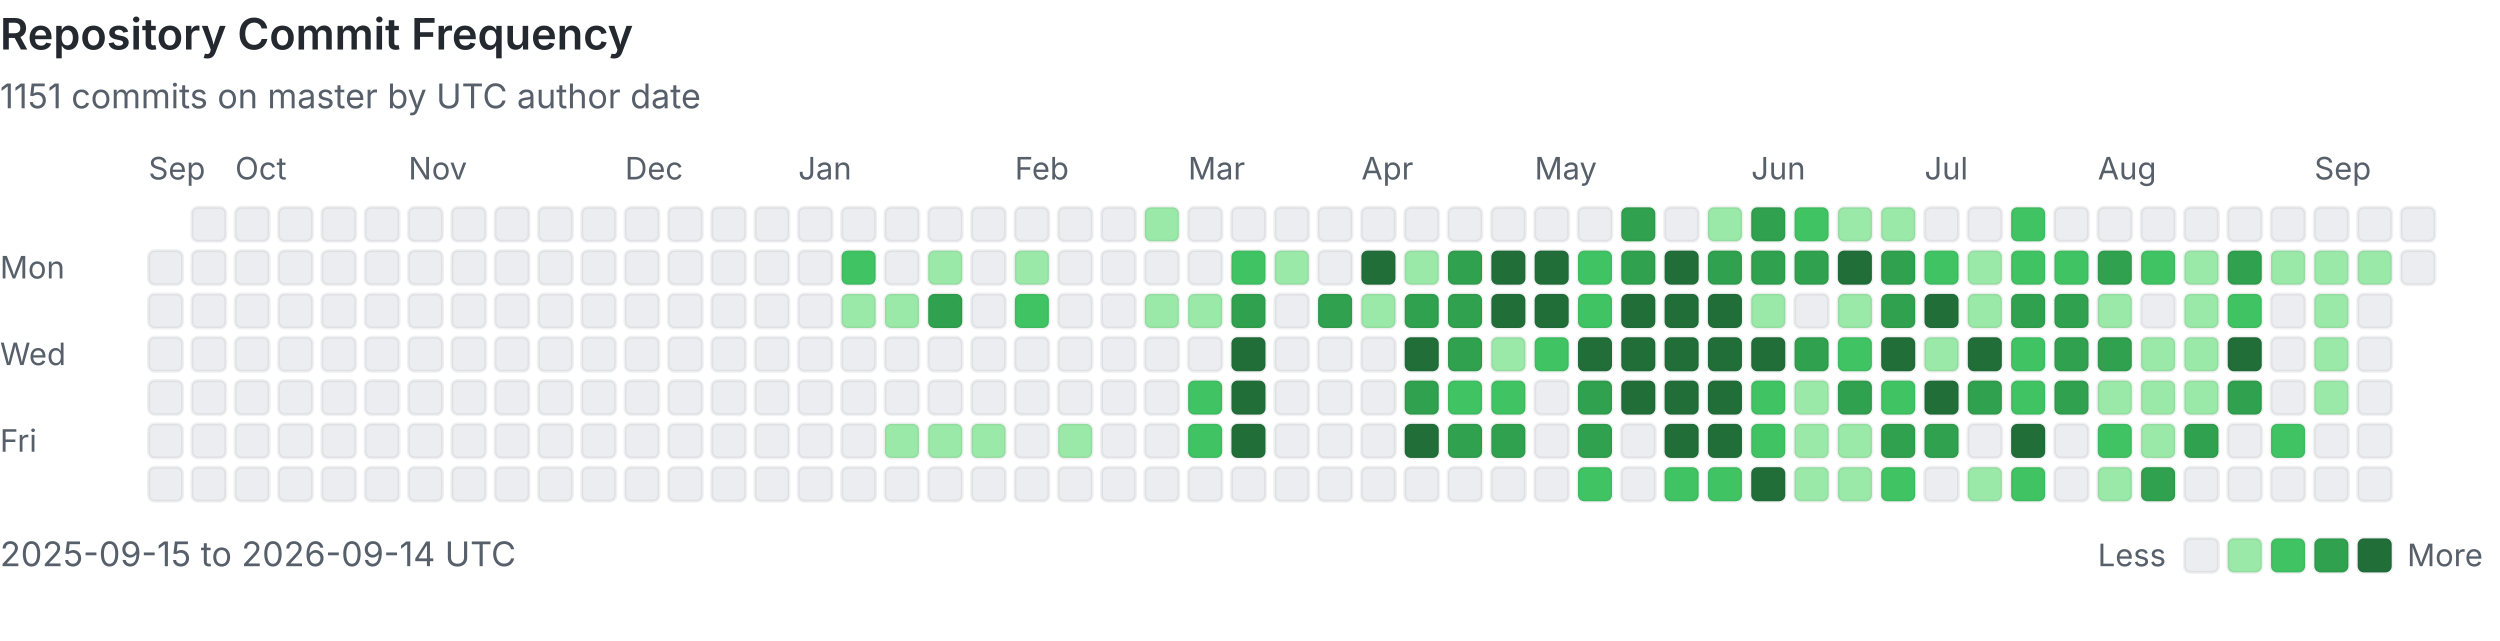
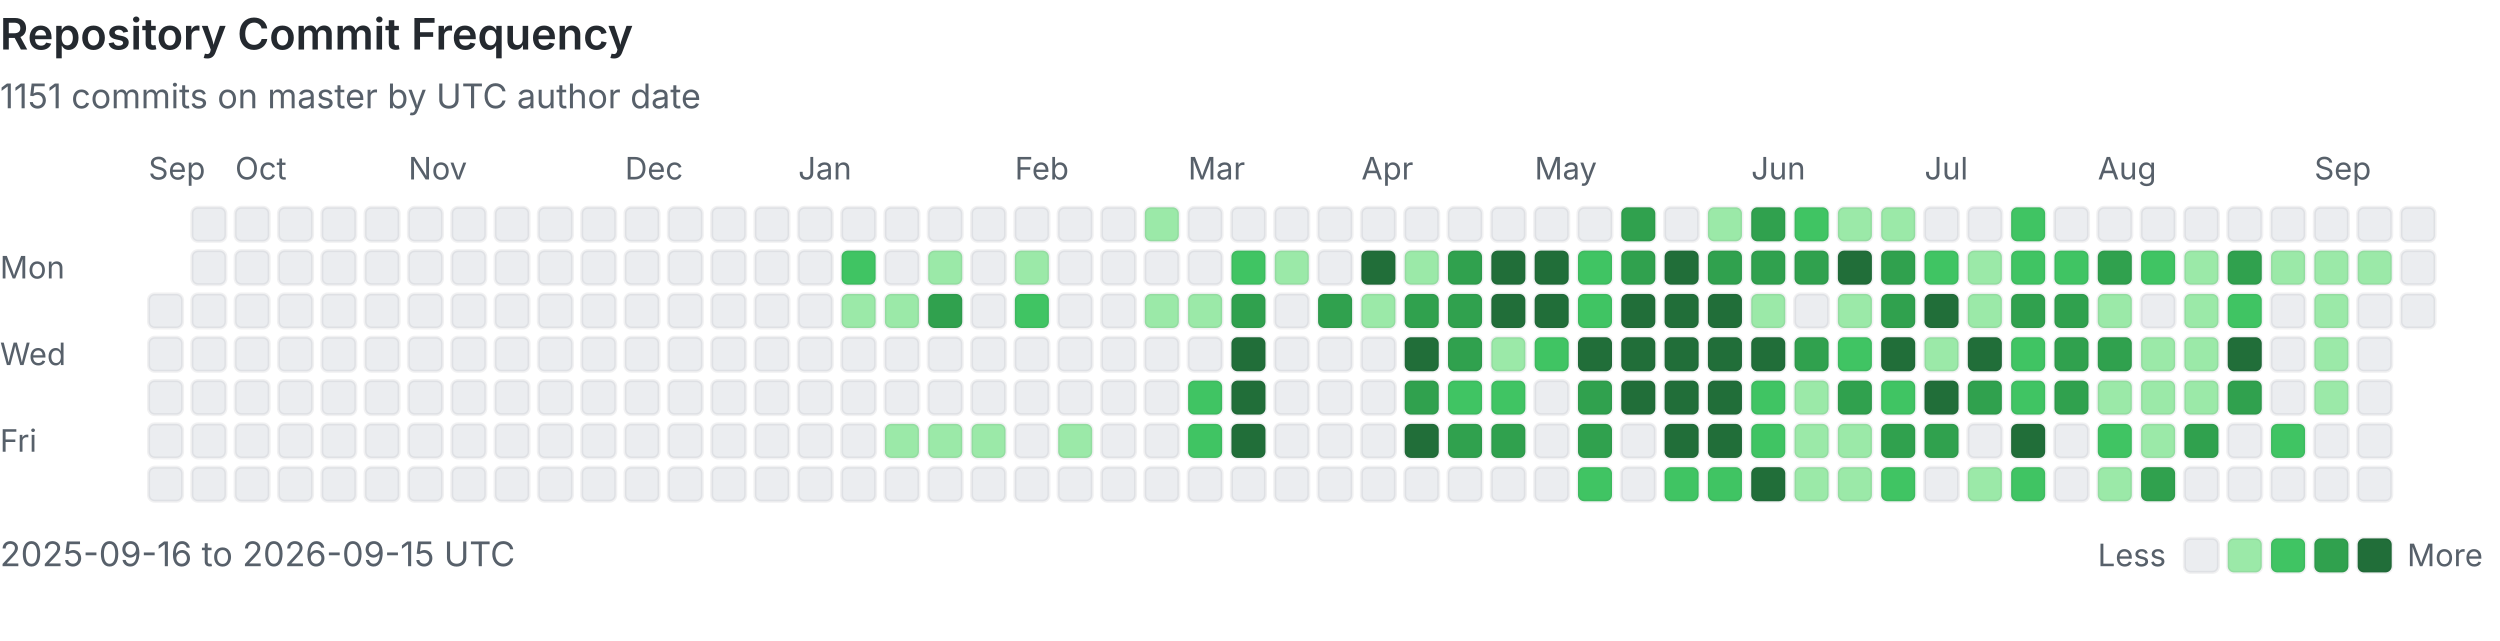
<svg xmlns="http://www.w3.org/2000/svg" viewBox="0 0 808 207" width="100%" role="img" aria-labelledby="heatmap-title heatmap-description" preserveAspectRatio="xMinYMin meet">
  <style>
      .heading { fill: #24292f; font: 600 14px -apple-system, BlinkMacSystemFont, 'Segoe UI', sans-serif; }
      .label { fill: #57606a; font: 10px -apple-system, BlinkMacSystemFont, 'Segoe UI', sans-serif; }
      .summary { fill: #57606a; font: 11px -apple-system, BlinkMacSystemFont, 'Segoe UI', sans-serif; }
      .day { shape-rendering: geometricPrecision; stroke: rgba(27, 31, 36, 0.06); stroke-width: 1px; }
      @media (prefers-color-scheme: dark) {
        .heading { fill: #e6edf3; }
        .label, .summary { fill: #8b949e; }
        .day { stroke: rgba(240, 246, 252, 0.08); }
        .level-0 { fill: #161b22 !important; }
      }
    </style>
  <text x="0" y="16" class="heading">Repository Commit Frequency</text>
  <text x="0" y="35" class="summary">1151 commits on master by UTC author date</text>
  <text x="0" y="90" class="label">Mon</text>
  <text x="0" y="118" class="label">Wed</text>
  <text x="0" y="146" class="label">Fri</text>
  <text x="48" y="58" class="label">Sep</text>
-   <rect x="48" y="81" width="11" height="11" rx="2" class="day level-0" fill="#ebedf0" data-date="2025-09-15" data-count="0">
-     </rect>
  <rect x="48" y="95" width="11" height="11" rx="2" class="day level-0" fill="#ebedf0" data-date="2025-09-16" data-count="0">
    </rect>
  <rect x="48" y="109" width="11" height="11" rx="2" class="day level-0" fill="#ebedf0" data-date="2025-09-17" data-count="0">
    </rect>
  <rect x="48" y="123" width="11" height="11" rx="2" class="day level-0" fill="#ebedf0" data-date="2025-09-18" data-count="0">
    </rect>
  <rect x="48" y="137" width="11" height="11" rx="2" class="day level-0" fill="#ebedf0" data-date="2025-09-19" data-count="0">
    </rect>
  <rect x="48" y="151" width="11" height="11" rx="2" class="day level-0" fill="#ebedf0" data-date="2025-09-20" data-count="0">
    </rect>
  <rect x="62" y="67" width="11" height="11" rx="2" class="day level-0" fill="#ebedf0" data-date="2025-09-21" data-count="0">
    </rect>
  <rect x="62" y="81" width="11" height="11" rx="2" class="day level-0" fill="#ebedf0" data-date="2025-09-22" data-count="0">
    </rect>
  <rect x="62" y="95" width="11" height="11" rx="2" class="day level-0" fill="#ebedf0" data-date="2025-09-23" data-count="0">
    </rect>
  <rect x="62" y="109" width="11" height="11" rx="2" class="day level-0" fill="#ebedf0" data-date="2025-09-24" data-count="0">
    </rect>
  <rect x="62" y="123" width="11" height="11" rx="2" class="day level-0" fill="#ebedf0" data-date="2025-09-25" data-count="0">
    </rect>
  <rect x="62" y="137" width="11" height="11" rx="2" class="day level-0" fill="#ebedf0" data-date="2025-09-26" data-count="0">
    </rect>
  <rect x="62" y="151" width="11" height="11" rx="2" class="day level-0" fill="#ebedf0" data-date="2025-09-27" data-count="0">
    </rect>
  <rect x="76" y="67" width="11" height="11" rx="2" class="day level-0" fill="#ebedf0" data-date="2025-09-28" data-count="0">
    </rect>
  <rect x="76" y="81" width="11" height="11" rx="2" class="day level-0" fill="#ebedf0" data-date="2025-09-29" data-count="0">
    </rect>
  <rect x="76" y="95" width="11" height="11" rx="2" class="day level-0" fill="#ebedf0" data-date="2025-09-30" data-count="0">
    </rect>
  <text x="76" y="58" class="label">Oct</text>
  <rect x="76" y="109" width="11" height="11" rx="2" class="day level-0" fill="#ebedf0" data-date="2025-10-01" data-count="0">
    </rect>
  <rect x="76" y="123" width="11" height="11" rx="2" class="day level-0" fill="#ebedf0" data-date="2025-10-02" data-count="0">
    </rect>
  <rect x="76" y="137" width="11" height="11" rx="2" class="day level-0" fill="#ebedf0" data-date="2025-10-03" data-count="0">
    </rect>
  <rect x="76" y="151" width="11" height="11" rx="2" class="day level-0" fill="#ebedf0" data-date="2025-10-04" data-count="0">
    </rect>
  <rect x="90" y="67" width="11" height="11" rx="2" class="day level-0" fill="#ebedf0" data-date="2025-10-05" data-count="0">
    </rect>
  <rect x="90" y="81" width="11" height="11" rx="2" class="day level-0" fill="#ebedf0" data-date="2025-10-06" data-count="0">
    </rect>
  <rect x="90" y="95" width="11" height="11" rx="2" class="day level-0" fill="#ebedf0" data-date="2025-10-07" data-count="0">
    </rect>
  <rect x="90" y="109" width="11" height="11" rx="2" class="day level-0" fill="#ebedf0" data-date="2025-10-08" data-count="0">
    </rect>
  <rect x="90" y="123" width="11" height="11" rx="2" class="day level-0" fill="#ebedf0" data-date="2025-10-09" data-count="0">
    </rect>
  <rect x="90" y="137" width="11" height="11" rx="2" class="day level-0" fill="#ebedf0" data-date="2025-10-10" data-count="0">
    </rect>
  <rect x="90" y="151" width="11" height="11" rx="2" class="day level-0" fill="#ebedf0" data-date="2025-10-11" data-count="0">
    </rect>
  <rect x="104" y="67" width="11" height="11" rx="2" class="day level-0" fill="#ebedf0" data-date="2025-10-12" data-count="0">
    </rect>
  <rect x="104" y="81" width="11" height="11" rx="2" class="day level-0" fill="#ebedf0" data-date="2025-10-13" data-count="0">
    </rect>
  <rect x="104" y="95" width="11" height="11" rx="2" class="day level-0" fill="#ebedf0" data-date="2025-10-14" data-count="0">
    </rect>
  <rect x="104" y="109" width="11" height="11" rx="2" class="day level-0" fill="#ebedf0" data-date="2025-10-15" data-count="0">
    </rect>
  <rect x="104" y="123" width="11" height="11" rx="2" class="day level-0" fill="#ebedf0" data-date="2025-10-16" data-count="0">
    </rect>
  <rect x="104" y="137" width="11" height="11" rx="2" class="day level-0" fill="#ebedf0" data-date="2025-10-17" data-count="0">
    </rect>
  <rect x="104" y="151" width="11" height="11" rx="2" class="day level-0" fill="#ebedf0" data-date="2025-10-18" data-count="0">
    </rect>
  <rect x="118" y="67" width="11" height="11" rx="2" class="day level-0" fill="#ebedf0" data-date="2025-10-19" data-count="0">
    </rect>
  <rect x="118" y="81" width="11" height="11" rx="2" class="day level-0" fill="#ebedf0" data-date="2025-10-20" data-count="0">
    </rect>
  <rect x="118" y="95" width="11" height="11" rx="2" class="day level-0" fill="#ebedf0" data-date="2025-10-21" data-count="0">
    </rect>
  <rect x="118" y="109" width="11" height="11" rx="2" class="day level-0" fill="#ebedf0" data-date="2025-10-22" data-count="0">
    </rect>
  <rect x="118" y="123" width="11" height="11" rx="2" class="day level-0" fill="#ebedf0" data-date="2025-10-23" data-count="0">
    </rect>
  <rect x="118" y="137" width="11" height="11" rx="2" class="day level-0" fill="#ebedf0" data-date="2025-10-24" data-count="0">
    </rect>
  <rect x="118" y="151" width="11" height="11" rx="2" class="day level-0" fill="#ebedf0" data-date="2025-10-25" data-count="0">
    </rect>
  <rect x="132" y="67" width="11" height="11" rx="2" class="day level-0" fill="#ebedf0" data-date="2025-10-26" data-count="0">
    </rect>
  <rect x="132" y="81" width="11" height="11" rx="2" class="day level-0" fill="#ebedf0" data-date="2025-10-27" data-count="0">
    </rect>
  <rect x="132" y="95" width="11" height="11" rx="2" class="day level-0" fill="#ebedf0" data-date="2025-10-28" data-count="0">
    </rect>
  <rect x="132" y="109" width="11" height="11" rx="2" class="day level-0" fill="#ebedf0" data-date="2025-10-29" data-count="0">
    </rect>
  <rect x="132" y="123" width="11" height="11" rx="2" class="day level-0" fill="#ebedf0" data-date="2025-10-30" data-count="0">
    </rect>
  <rect x="132" y="137" width="11" height="11" rx="2" class="day level-0" fill="#ebedf0" data-date="2025-10-31" data-count="0">
    </rect>
  <text x="132" y="58" class="label">Nov</text>
  <rect x="132" y="151" width="11" height="11" rx="2" class="day level-0" fill="#ebedf0" data-date="2025-11-01" data-count="0">
    </rect>
  <rect x="146" y="67" width="11" height="11" rx="2" class="day level-0" fill="#ebedf0" data-date="2025-11-02" data-count="0">
    </rect>
  <rect x="146" y="81" width="11" height="11" rx="2" class="day level-0" fill="#ebedf0" data-date="2025-11-03" data-count="0">
    </rect>
  <rect x="146" y="95" width="11" height="11" rx="2" class="day level-0" fill="#ebedf0" data-date="2025-11-04" data-count="0">
    </rect>
  <rect x="146" y="109" width="11" height="11" rx="2" class="day level-0" fill="#ebedf0" data-date="2025-11-05" data-count="0">
    </rect>
  <rect x="146" y="123" width="11" height="11" rx="2" class="day level-0" fill="#ebedf0" data-date="2025-11-06" data-count="0">
    </rect>
  <rect x="146" y="137" width="11" height="11" rx="2" class="day level-0" fill="#ebedf0" data-date="2025-11-07" data-count="0">
    </rect>
  <rect x="146" y="151" width="11" height="11" rx="2" class="day level-0" fill="#ebedf0" data-date="2025-11-08" data-count="0">
    </rect>
  <rect x="160" y="67" width="11" height="11" rx="2" class="day level-0" fill="#ebedf0" data-date="2025-11-09" data-count="0">
    </rect>
  <rect x="160" y="81" width="11" height="11" rx="2" class="day level-0" fill="#ebedf0" data-date="2025-11-10" data-count="0">
    </rect>
  <rect x="160" y="95" width="11" height="11" rx="2" class="day level-0" fill="#ebedf0" data-date="2025-11-11" data-count="0">
    </rect>
  <rect x="160" y="109" width="11" height="11" rx="2" class="day level-0" fill="#ebedf0" data-date="2025-11-12" data-count="0">
    </rect>
  <rect x="160" y="123" width="11" height="11" rx="2" class="day level-0" fill="#ebedf0" data-date="2025-11-13" data-count="0">
    </rect>
  <rect x="160" y="137" width="11" height="11" rx="2" class="day level-0" fill="#ebedf0" data-date="2025-11-14" data-count="0">
    </rect>
  <rect x="160" y="151" width="11" height="11" rx="2" class="day level-0" fill="#ebedf0" data-date="2025-11-15" data-count="0">
    </rect>
  <rect x="174" y="67" width="11" height="11" rx="2" class="day level-0" fill="#ebedf0" data-date="2025-11-16" data-count="0">
    </rect>
  <rect x="174" y="81" width="11" height="11" rx="2" class="day level-0" fill="#ebedf0" data-date="2025-11-17" data-count="0">
    </rect>
  <rect x="174" y="95" width="11" height="11" rx="2" class="day level-0" fill="#ebedf0" data-date="2025-11-18" data-count="0">
    </rect>
  <rect x="174" y="109" width="11" height="11" rx="2" class="day level-0" fill="#ebedf0" data-date="2025-11-19" data-count="0">
    </rect>
  <rect x="174" y="123" width="11" height="11" rx="2" class="day level-0" fill="#ebedf0" data-date="2025-11-20" data-count="0">
    </rect>
  <rect x="174" y="137" width="11" height="11" rx="2" class="day level-0" fill="#ebedf0" data-date="2025-11-21" data-count="0">
    </rect>
  <rect x="174" y="151" width="11" height="11" rx="2" class="day level-0" fill="#ebedf0" data-date="2025-11-22" data-count="0">
    </rect>
  <rect x="188" y="67" width="11" height="11" rx="2" class="day level-0" fill="#ebedf0" data-date="2025-11-23" data-count="0">
    </rect>
  <rect x="188" y="81" width="11" height="11" rx="2" class="day level-0" fill="#ebedf0" data-date="2025-11-24" data-count="0">
    </rect>
  <rect x="188" y="95" width="11" height="11" rx="2" class="day level-0" fill="#ebedf0" data-date="2025-11-25" data-count="0">
    </rect>
  <rect x="188" y="109" width="11" height="11" rx="2" class="day level-0" fill="#ebedf0" data-date="2025-11-26" data-count="0">
    </rect>
  <rect x="188" y="123" width="11" height="11" rx="2" class="day level-0" fill="#ebedf0" data-date="2025-11-27" data-count="0">
    </rect>
  <rect x="188" y="137" width="11" height="11" rx="2" class="day level-0" fill="#ebedf0" data-date="2025-11-28" data-count="0">
    </rect>
  <rect x="188" y="151" width="11" height="11" rx="2" class="day level-0" fill="#ebedf0" data-date="2025-11-29" data-count="0">
    </rect>
  <rect x="202" y="67" width="11" height="11" rx="2" class="day level-0" fill="#ebedf0" data-date="2025-11-30" data-count="0">
    </rect>
  <text x="202" y="58" class="label">Dec</text>
  <rect x="202" y="81" width="11" height="11" rx="2" class="day level-0" fill="#ebedf0" data-date="2025-12-01" data-count="0">
    </rect>
  <rect x="202" y="95" width="11" height="11" rx="2" class="day level-0" fill="#ebedf0" data-date="2025-12-02" data-count="0">
    </rect>
  <rect x="202" y="109" width="11" height="11" rx="2" class="day level-0" fill="#ebedf0" data-date="2025-12-03" data-count="0">
    </rect>
  <rect x="202" y="123" width="11" height="11" rx="2" class="day level-0" fill="#ebedf0" data-date="2025-12-04" data-count="0">
    </rect>
  <rect x="202" y="137" width="11" height="11" rx="2" class="day level-0" fill="#ebedf0" data-date="2025-12-05" data-count="0">
    </rect>
  <rect x="202" y="151" width="11" height="11" rx="2" class="day level-0" fill="#ebedf0" data-date="2025-12-06" data-count="0">
    </rect>
  <rect x="216" y="67" width="11" height="11" rx="2" class="day level-0" fill="#ebedf0" data-date="2025-12-07" data-count="0">
    </rect>
  <rect x="216" y="81" width="11" height="11" rx="2" class="day level-0" fill="#ebedf0" data-date="2025-12-08" data-count="0">
    </rect>
  <rect x="216" y="95" width="11" height="11" rx="2" class="day level-0" fill="#ebedf0" data-date="2025-12-09" data-count="0">
    </rect>
  <rect x="216" y="109" width="11" height="11" rx="2" class="day level-0" fill="#ebedf0" data-date="2025-12-10" data-count="0">
    </rect>
  <rect x="216" y="123" width="11" height="11" rx="2" class="day level-0" fill="#ebedf0" data-date="2025-12-11" data-count="0">
    </rect>
  <rect x="216" y="137" width="11" height="11" rx="2" class="day level-0" fill="#ebedf0" data-date="2025-12-12" data-count="0">
    </rect>
  <rect x="216" y="151" width="11" height="11" rx="2" class="day level-0" fill="#ebedf0" data-date="2025-12-13" data-count="0">
    </rect>
  <rect x="230" y="67" width="11" height="11" rx="2" class="day level-0" fill="#ebedf0" data-date="2025-12-14" data-count="0">
    </rect>
  <rect x="230" y="81" width="11" height="11" rx="2" class="day level-0" fill="#ebedf0" data-date="2025-12-15" data-count="0">
    </rect>
  <rect x="230" y="95" width="11" height="11" rx="2" class="day level-0" fill="#ebedf0" data-date="2025-12-16" data-count="0">
    </rect>
  <rect x="230" y="109" width="11" height="11" rx="2" class="day level-0" fill="#ebedf0" data-date="2025-12-17" data-count="0">
    </rect>
  <rect x="230" y="123" width="11" height="11" rx="2" class="day level-0" fill="#ebedf0" data-date="2025-12-18" data-count="0">
    </rect>
  <rect x="230" y="137" width="11" height="11" rx="2" class="day level-0" fill="#ebedf0" data-date="2025-12-19" data-count="0">
    </rect>
  <rect x="230" y="151" width="11" height="11" rx="2" class="day level-0" fill="#ebedf0" data-date="2025-12-20" data-count="0">
    </rect>
  <rect x="244" y="67" width="11" height="11" rx="2" class="day level-0" fill="#ebedf0" data-date="2025-12-21" data-count="0">
    </rect>
  <rect x="244" y="81" width="11" height="11" rx="2" class="day level-0" fill="#ebedf0" data-date="2025-12-22" data-count="0">
    </rect>
  <rect x="244" y="95" width="11" height="11" rx="2" class="day level-0" fill="#ebedf0" data-date="2025-12-23" data-count="0">
    </rect>
  <rect x="244" y="109" width="11" height="11" rx="2" class="day level-0" fill="#ebedf0" data-date="2025-12-24" data-count="0">
    </rect>
  <rect x="244" y="123" width="11" height="11" rx="2" class="day level-0" fill="#ebedf0" data-date="2025-12-25" data-count="0">
    </rect>
  <rect x="244" y="137" width="11" height="11" rx="2" class="day level-0" fill="#ebedf0" data-date="2025-12-26" data-count="0">
    </rect>
  <rect x="244" y="151" width="11" height="11" rx="2" class="day level-0" fill="#ebedf0" data-date="2025-12-27" data-count="0">
    </rect>
  <rect x="258" y="67" width="11" height="11" rx="2" class="day level-0" fill="#ebedf0" data-date="2025-12-28" data-count="0">
    </rect>
  <rect x="258" y="81" width="11" height="11" rx="2" class="day level-0" fill="#ebedf0" data-date="2025-12-29" data-count="0">
    </rect>
  <rect x="258" y="95" width="11" height="11" rx="2" class="day level-0" fill="#ebedf0" data-date="2025-12-30" data-count="0">
    </rect>
  <rect x="258" y="109" width="11" height="11" rx="2" class="day level-0" fill="#ebedf0" data-date="2025-12-31" data-count="0">
    </rect>
  <text x="258" y="58" class="label">Jan</text>
  <rect x="258" y="123" width="11" height="11" rx="2" class="day level-0" fill="#ebedf0" data-date="2026-01-01" data-count="0">
    </rect>
  <rect x="258" y="137" width="11" height="11" rx="2" class="day level-0" fill="#ebedf0" data-date="2026-01-02" data-count="0">
    </rect>
  <rect x="258" y="151" width="11" height="11" rx="2" class="day level-0" fill="#ebedf0" data-date="2026-01-03" data-count="0">
    </rect>
  <rect x="272" y="67" width="11" height="11" rx="2" class="day level-0" fill="#ebedf0" data-date="2026-01-04" data-count="0">
    </rect>
  <rect x="272" y="81" width="11" height="11" rx="2" class="day level-2" fill="#40c463" data-date="2026-01-05" data-count="3">
    </rect>
  <rect x="272" y="95" width="11" height="11" rx="2" class="day level-1" fill="#9be9a8" data-date="2026-01-06" data-count="1">
    </rect>
  <rect x="272" y="109" width="11" height="11" rx="2" class="day level-0" fill="#ebedf0" data-date="2026-01-07" data-count="0">
    </rect>
  <rect x="272" y="123" width="11" height="11" rx="2" class="day level-0" fill="#ebedf0" data-date="2026-01-08" data-count="0">
    </rect>
  <rect x="272" y="137" width="11" height="11" rx="2" class="day level-0" fill="#ebedf0" data-date="2026-01-09" data-count="0">
    </rect>
  <rect x="272" y="151" width="11" height="11" rx="2" class="day level-0" fill="#ebedf0" data-date="2026-01-10" data-count="0">
    </rect>
  <rect x="286" y="67" width="11" height="11" rx="2" class="day level-0" fill="#ebedf0" data-date="2026-01-11" data-count="0">
    </rect>
  <rect x="286" y="81" width="11" height="11" rx="2" class="day level-0" fill="#ebedf0" data-date="2026-01-12" data-count="0">
    </rect>
  <rect x="286" y="95" width="11" height="11" rx="2" class="day level-1" fill="#9be9a8" data-date="2026-01-13" data-count="1">
    </rect>
  <rect x="286" y="109" width="11" height="11" rx="2" class="day level-0" fill="#ebedf0" data-date="2026-01-14" data-count="0">
    </rect>
  <rect x="286" y="123" width="11" height="11" rx="2" class="day level-0" fill="#ebedf0" data-date="2026-01-15" data-count="0">
    </rect>
  <rect x="286" y="137" width="11" height="11" rx="2" class="day level-1" fill="#9be9a8" data-date="2026-01-16" data-count="1">
    </rect>
  <rect x="286" y="151" width="11" height="11" rx="2" class="day level-0" fill="#ebedf0" data-date="2026-01-17" data-count="0">
    </rect>
  <rect x="300" y="67" width="11" height="11" rx="2" class="day level-0" fill="#ebedf0" data-date="2026-01-18" data-count="0">
    </rect>
  <rect x="300" y="81" width="11" height="11" rx="2" class="day level-1" fill="#9be9a8" data-date="2026-01-19" data-count="2">
    </rect>
  <rect x="300" y="95" width="11" height="11" rx="2" class="day level-3" fill="#30a14e" data-date="2026-01-20" data-count="6">
    </rect>
  <rect x="300" y="109" width="11" height="11" rx="2" class="day level-0" fill="#ebedf0" data-date="2026-01-21" data-count="0">
    </rect>
  <rect x="300" y="123" width="11" height="11" rx="2" class="day level-0" fill="#ebedf0" data-date="2026-01-22" data-count="0">
    </rect>
  <rect x="300" y="137" width="11" height="11" rx="2" class="day level-1" fill="#9be9a8" data-date="2026-01-23" data-count="1">
    </rect>
  <rect x="300" y="151" width="11" height="11" rx="2" class="day level-0" fill="#ebedf0" data-date="2026-01-24" data-count="0">
    </rect>
  <rect x="314" y="67" width="11" height="11" rx="2" class="day level-0" fill="#ebedf0" data-date="2026-01-25" data-count="0">
    </rect>
  <rect x="314" y="81" width="11" height="11" rx="2" class="day level-0" fill="#ebedf0" data-date="2026-01-26" data-count="0">
    </rect>
  <rect x="314" y="95" width="11" height="11" rx="2" class="day level-0" fill="#ebedf0" data-date="2026-01-27" data-count="0">
    </rect>
  <rect x="314" y="109" width="11" height="11" rx="2" class="day level-0" fill="#ebedf0" data-date="2026-01-28" data-count="0">
    </rect>
  <rect x="314" y="123" width="11" height="11" rx="2" class="day level-0" fill="#ebedf0" data-date="2026-01-29" data-count="0">
    </rect>
  <rect x="314" y="137" width="11" height="11" rx="2" class="day level-1" fill="#9be9a8" data-date="2026-01-30" data-count="1">
    </rect>
  <rect x="314" y="151" width="11" height="11" rx="2" class="day level-0" fill="#ebedf0" data-date="2026-01-31" data-count="0">
    </rect>
  <text x="328" y="58" class="label">Feb</text>
  <rect x="328" y="67" width="11" height="11" rx="2" class="day level-0" fill="#ebedf0" data-date="2026-02-01" data-count="0">
    </rect>
  <rect x="328" y="81" width="11" height="11" rx="2" class="day level-1" fill="#9be9a8" data-date="2026-02-02" data-count="1">
    </rect>
  <rect x="328" y="95" width="11" height="11" rx="2" class="day level-2" fill="#40c463" data-date="2026-02-03" data-count="3">
    </rect>
  <rect x="328" y="109" width="11" height="11" rx="2" class="day level-0" fill="#ebedf0" data-date="2026-02-04" data-count="0">
    </rect>
  <rect x="328" y="123" width="11" height="11" rx="2" class="day level-0" fill="#ebedf0" data-date="2026-02-05" data-count="0">
    </rect>
  <rect x="328" y="137" width="11" height="11" rx="2" class="day level-0" fill="#ebedf0" data-date="2026-02-06" data-count="0">
    </rect>
  <rect x="328" y="151" width="11" height="11" rx="2" class="day level-0" fill="#ebedf0" data-date="2026-02-07" data-count="0">
    </rect>
  <rect x="342" y="67" width="11" height="11" rx="2" class="day level-0" fill="#ebedf0" data-date="2026-02-08" data-count="0">
    </rect>
  <rect x="342" y="81" width="11" height="11" rx="2" class="day level-0" fill="#ebedf0" data-date="2026-02-09" data-count="0">
    </rect>
  <rect x="342" y="95" width="11" height="11" rx="2" class="day level-0" fill="#ebedf0" data-date="2026-02-10" data-count="0">
    </rect>
  <rect x="342" y="109" width="11" height="11" rx="2" class="day level-0" fill="#ebedf0" data-date="2026-02-11" data-count="0">
    </rect>
  <rect x="342" y="123" width="11" height="11" rx="2" class="day level-0" fill="#ebedf0" data-date="2026-02-12" data-count="0">
    </rect>
  <rect x="342" y="137" width="11" height="11" rx="2" class="day level-1" fill="#9be9a8" data-date="2026-02-13" data-count="2">
    </rect>
  <rect x="342" y="151" width="11" height="11" rx="2" class="day level-0" fill="#ebedf0" data-date="2026-02-14" data-count="0">
    </rect>
  <rect x="356" y="67" width="11" height="11" rx="2" class="day level-0" fill="#ebedf0" data-date="2026-02-15" data-count="0">
    </rect>
  <rect x="356" y="81" width="11" height="11" rx="2" class="day level-0" fill="#ebedf0" data-date="2026-02-16" data-count="0">
    </rect>
  <rect x="356" y="95" width="11" height="11" rx="2" class="day level-0" fill="#ebedf0" data-date="2026-02-17" data-count="0">
    </rect>
  <rect x="356" y="109" width="11" height="11" rx="2" class="day level-0" fill="#ebedf0" data-date="2026-02-18" data-count="0">
    </rect>
  <rect x="356" y="123" width="11" height="11" rx="2" class="day level-0" fill="#ebedf0" data-date="2026-02-19" data-count="0">
    </rect>
  <rect x="356" y="137" width="11" height="11" rx="2" class="day level-0" fill="#ebedf0" data-date="2026-02-20" data-count="0">
    </rect>
  <rect x="356" y="151" width="11" height="11" rx="2" class="day level-0" fill="#ebedf0" data-date="2026-02-21" data-count="0">
    </rect>
  <rect x="370" y="67" width="11" height="11" rx="2" class="day level-1" fill="#9be9a8" data-date="2026-02-22" data-count="2">
    </rect>
  <rect x="370" y="81" width="11" height="11" rx="2" class="day level-0" fill="#ebedf0" data-date="2026-02-23" data-count="0">
    </rect>
  <rect x="370" y="95" width="11" height="11" rx="2" class="day level-1" fill="#9be9a8" data-date="2026-02-24" data-count="1">
    </rect>
  <rect x="370" y="109" width="11" height="11" rx="2" class="day level-0" fill="#ebedf0" data-date="2026-02-25" data-count="0">
    </rect>
  <rect x="370" y="123" width="11" height="11" rx="2" class="day level-0" fill="#ebedf0" data-date="2026-02-26" data-count="0">
    </rect>
  <rect x="370" y="137" width="11" height="11" rx="2" class="day level-0" fill="#ebedf0" data-date="2026-02-27" data-count="0">
    </rect>
  <rect x="370" y="151" width="11" height="11" rx="2" class="day level-0" fill="#ebedf0" data-date="2026-02-28" data-count="0">
    </rect>
  <text x="384" y="58" class="label">Mar</text>
  <rect x="384" y="67" width="11" height="11" rx="2" class="day level-0" fill="#ebedf0" data-date="2026-03-01" data-count="0">
    </rect>
  <rect x="384" y="81" width="11" height="11" rx="2" class="day level-0" fill="#ebedf0" data-date="2026-03-02" data-count="0">
    </rect>
  <rect x="384" y="95" width="11" height="11" rx="2" class="day level-1" fill="#9be9a8" data-date="2026-03-03" data-count="1">
    </rect>
  <rect x="384" y="109" width="11" height="11" rx="2" class="day level-0" fill="#ebedf0" data-date="2026-03-04" data-count="0">
    </rect>
  <rect x="384" y="123" width="11" height="11" rx="2" class="day level-2" fill="#40c463" data-date="2026-03-05" data-count="3">
    </rect>
  <rect x="384" y="137" width="11" height="11" rx="2" class="day level-2" fill="#40c463" data-date="2026-03-06" data-count="4">
    </rect>
  <rect x="384" y="151" width="11" height="11" rx="2" class="day level-0" fill="#ebedf0" data-date="2026-03-07" data-count="0">
    </rect>
  <rect x="398" y="67" width="11" height="11" rx="2" class="day level-0" fill="#ebedf0" data-date="2026-03-08" data-count="0">
    </rect>
  <rect x="398" y="81" width="11" height="11" rx="2" class="day level-2" fill="#40c463" data-date="2026-03-09" data-count="3">
    </rect>
  <rect x="398" y="95" width="11" height="11" rx="2" class="day level-3" fill="#30a14e" data-date="2026-03-10" data-count="7">
    </rect>
  <rect x="398" y="109" width="11" height="11" rx="2" class="day level-4" fill="#216e39" data-date="2026-03-11" data-count="28">
    </rect>
  <rect x="398" y="123" width="11" height="11" rx="2" class="day level-4" fill="#216e39" data-date="2026-03-12" data-count="13">
    </rect>
  <rect x="398" y="137" width="11" height="11" rx="2" class="day level-4" fill="#216e39" data-date="2026-03-13" data-count="19">
    </rect>
  <rect x="398" y="151" width="11" height="11" rx="2" class="day level-0" fill="#ebedf0" data-date="2026-03-14" data-count="0">
    </rect>
  <rect x="412" y="67" width="11" height="11" rx="2" class="day level-0" fill="#ebedf0" data-date="2026-03-15" data-count="0">
    </rect>
  <rect x="412" y="81" width="11" height="11" rx="2" class="day level-1" fill="#9be9a8" data-date="2026-03-16" data-count="1">
    </rect>
  <rect x="412" y="95" width="11" height="11" rx="2" class="day level-0" fill="#ebedf0" data-date="2026-03-17" data-count="0">
    </rect>
  <rect x="412" y="109" width="11" height="11" rx="2" class="day level-0" fill="#ebedf0" data-date="2026-03-18" data-count="0">
    </rect>
  <rect x="412" y="123" width="11" height="11" rx="2" class="day level-0" fill="#ebedf0" data-date="2026-03-19" data-count="0">
    </rect>
  <rect x="412" y="137" width="11" height="11" rx="2" class="day level-0" fill="#ebedf0" data-date="2026-03-20" data-count="0">
    </rect>
  <rect x="412" y="151" width="11" height="11" rx="2" class="day level-0" fill="#ebedf0" data-date="2026-03-21" data-count="0">
    </rect>
  <rect x="426" y="67" width="11" height="11" rx="2" class="day level-0" fill="#ebedf0" data-date="2026-03-22" data-count="0">
    </rect>
  <rect x="426" y="81" width="11" height="11" rx="2" class="day level-0" fill="#ebedf0" data-date="2026-03-23" data-count="0">
    </rect>
  <rect x="426" y="95" width="11" height="11" rx="2" class="day level-3" fill="#30a14e" data-date="2026-03-24" data-count="6">
    </rect>
  <rect x="426" y="109" width="11" height="11" rx="2" class="day level-0" fill="#ebedf0" data-date="2026-03-25" data-count="0">
    </rect>
  <rect x="426" y="123" width="11" height="11" rx="2" class="day level-0" fill="#ebedf0" data-date="2026-03-26" data-count="0">
    </rect>
  <rect x="426" y="137" width="11" height="11" rx="2" class="day level-0" fill="#ebedf0" data-date="2026-03-27" data-count="0">
    </rect>
  <rect x="426" y="151" width="11" height="11" rx="2" class="day level-0" fill="#ebedf0" data-date="2026-03-28" data-count="0">
    </rect>
  <rect x="440" y="67" width="11" height="11" rx="2" class="day level-0" fill="#ebedf0" data-date="2026-03-29" data-count="0">
    </rect>
  <rect x="440" y="81" width="11" height="11" rx="2" class="day level-4" fill="#216e39" data-date="2026-03-30" data-count="19">
    </rect>
  <rect x="440" y="95" width="11" height="11" rx="2" class="day level-1" fill="#9be9a8" data-date="2026-03-31" data-count="1">
    </rect>
  <text x="440" y="58" class="label">Apr</text>
  <rect x="440" y="109" width="11" height="11" rx="2" class="day level-0" fill="#ebedf0" data-date="2026-04-01" data-count="0">
    </rect>
  <rect x="440" y="123" width="11" height="11" rx="2" class="day level-0" fill="#ebedf0" data-date="2026-04-02" data-count="0">
    </rect>
  <rect x="440" y="137" width="11" height="11" rx="2" class="day level-0" fill="#ebedf0" data-date="2026-04-03" data-count="0">
    </rect>
  <rect x="440" y="151" width="11" height="11" rx="2" class="day level-0" fill="#ebedf0" data-date="2026-04-04" data-count="0">
    </rect>
  <rect x="454" y="67" width="11" height="11" rx="2" class="day level-0" fill="#ebedf0" data-date="2026-04-05" data-count="0">
    </rect>
  <rect x="454" y="81" width="11" height="11" rx="2" class="day level-1" fill="#9be9a8" data-date="2026-04-06" data-count="2">
    </rect>
  <rect x="454" y="95" width="11" height="11" rx="2" class="day level-3" fill="#30a14e" data-date="2026-04-07" data-count="8">
    </rect>
  <rect x="454" y="109" width="11" height="11" rx="2" class="day level-4" fill="#216e39" data-date="2026-04-08" data-count="32">
    </rect>
  <rect x="454" y="123" width="11" height="11" rx="2" class="day level-3" fill="#30a14e" data-date="2026-04-09" data-count="7">
    </rect>
  <rect x="454" y="137" width="11" height="11" rx="2" class="day level-4" fill="#216e39" data-date="2026-04-10" data-count="23">
    </rect>
  <rect x="454" y="151" width="11" height="11" rx="2" class="day level-0" fill="#ebedf0" data-date="2026-04-11" data-count="0">
    </rect>
  <rect x="468" y="67" width="11" height="11" rx="2" class="day level-0" fill="#ebedf0" data-date="2026-04-12" data-count="0">
    </rect>
  <rect x="468" y="81" width="11" height="11" rx="2" class="day level-3" fill="#30a14e" data-date="2026-04-13" data-count="11">
    </rect>
  <rect x="468" y="95" width="11" height="11" rx="2" class="day level-3" fill="#30a14e" data-date="2026-04-14" data-count="9">
    </rect>
  <rect x="468" y="109" width="11" height="11" rx="2" class="day level-3" fill="#30a14e" data-date="2026-04-15" data-count="6">
    </rect>
  <rect x="468" y="123" width="11" height="11" rx="2" class="day level-2" fill="#40c463" data-date="2026-04-16" data-count="3">
    </rect>
  <rect x="468" y="137" width="11" height="11" rx="2" class="day level-3" fill="#30a14e" data-date="2026-04-17" data-count="11">
    </rect>
  <rect x="468" y="151" width="11" height="11" rx="2" class="day level-0" fill="#ebedf0" data-date="2026-04-18" data-count="0">
    </rect>
  <rect x="482" y="67" width="11" height="11" rx="2" class="day level-0" fill="#ebedf0" data-date="2026-04-19" data-count="0">
    </rect>
  <rect x="482" y="81" width="11" height="11" rx="2" class="day level-4" fill="#216e39" data-date="2026-04-20" data-count="31">
    </rect>
  <rect x="482" y="95" width="11" height="11" rx="2" class="day level-4" fill="#216e39" data-date="2026-04-21" data-count="13">
    </rect>
  <rect x="482" y="109" width="11" height="11" rx="2" class="day level-1" fill="#9be9a8" data-date="2026-04-22" data-count="1">
    </rect>
  <rect x="482" y="123" width="11" height="11" rx="2" class="day level-2" fill="#40c463" data-date="2026-04-23" data-count="3">
    </rect>
  <rect x="482" y="137" width="11" height="11" rx="2" class="day level-3" fill="#30a14e" data-date="2026-04-24" data-count="7">
    </rect>
  <rect x="482" y="151" width="11" height="11" rx="2" class="day level-0" fill="#ebedf0" data-date="2026-04-25" data-count="0">
    </rect>
  <rect x="496" y="67" width="11" height="11" rx="2" class="day level-0" fill="#ebedf0" data-date="2026-04-26" data-count="0">
    </rect>
  <rect x="496" y="81" width="11" height="11" rx="2" class="day level-4" fill="#216e39" data-date="2026-04-27" data-count="23">
    </rect>
  <rect x="496" y="95" width="11" height="11" rx="2" class="day level-4" fill="#216e39" data-date="2026-04-28" data-count="26">
    </rect>
  <rect x="496" y="109" width="11" height="11" rx="2" class="day level-2" fill="#40c463" data-date="2026-04-29" data-count="4">
    </rect>
  <rect x="496" y="123" width="11" height="11" rx="2" class="day level-0" fill="#ebedf0" data-date="2026-04-30" data-count="0">
    </rect>
  <text x="496" y="58" class="label">May</text>
  <rect x="496" y="137" width="11" height="11" rx="2" class="day level-0" fill="#ebedf0" data-date="2026-05-01" data-count="0">
    </rect>
  <rect x="496" y="151" width="11" height="11" rx="2" class="day level-0" fill="#ebedf0" data-date="2026-05-02" data-count="0">
    </rect>
  <rect x="510" y="67" width="11" height="11" rx="2" class="day level-0" fill="#ebedf0" data-date="2026-05-03" data-count="0">
    </rect>
  <rect x="510" y="81" width="11" height="11" rx="2" class="day level-2" fill="#40c463" data-date="2026-05-04" data-count="4">
    </rect>
  <rect x="510" y="95" width="11" height="11" rx="2" class="day level-2" fill="#40c463" data-date="2026-05-05" data-count="5">
    </rect>
  <rect x="510" y="109" width="11" height="11" rx="2" class="day level-4" fill="#216e39" data-date="2026-05-06" data-count="16">
    </rect>
  <rect x="510" y="123" width="11" height="11" rx="2" class="day level-3" fill="#30a14e" data-date="2026-05-07" data-count="9">
    </rect>
  <rect x="510" y="137" width="11" height="11" rx="2" class="day level-3" fill="#30a14e" data-date="2026-05-08" data-count="12">
    </rect>
  <rect x="510" y="151" width="11" height="11" rx="2" class="day level-2" fill="#40c463" data-date="2026-05-09" data-count="4">
    </rect>
  <rect x="524" y="67" width="11" height="11" rx="2" class="day level-3" fill="#30a14e" data-date="2026-05-10" data-count="9">
    </rect>
  <rect x="524" y="81" width="11" height="11" rx="2" class="day level-3" fill="#30a14e" data-date="2026-05-11" data-count="12">
    </rect>
  <rect x="524" y="95" width="11" height="11" rx="2" class="day level-4" fill="#216e39" data-date="2026-05-12" data-count="13">
    </rect>
  <rect x="524" y="109" width="11" height="11" rx="2" class="day level-4" fill="#216e39" data-date="2026-05-13" data-count="32">
    </rect>
  <rect x="524" y="123" width="11" height="11" rx="2" class="day level-4" fill="#216e39" data-date="2026-05-14" data-count="17">
    </rect>
  <rect x="524" y="137" width="11" height="11" rx="2" class="day level-0" fill="#ebedf0" data-date="2026-05-15" data-count="0">
    </rect>
  <rect x="524" y="151" width="11" height="11" rx="2" class="day level-0" fill="#ebedf0" data-date="2026-05-16" data-count="0">
    </rect>
  <rect x="538" y="67" width="11" height="11" rx="2" class="day level-0" fill="#ebedf0" data-date="2026-05-17" data-count="0">
    </rect>
  <rect x="538" y="81" width="11" height="11" rx="2" class="day level-4" fill="#216e39" data-date="2026-05-18" data-count="21">
    </rect>
  <rect x="538" y="95" width="11" height="11" rx="2" class="day level-4" fill="#216e39" data-date="2026-05-19" data-count="24">
    </rect>
  <rect x="538" y="109" width="11" height="11" rx="2" class="day level-4" fill="#216e39" data-date="2026-05-20" data-count="26">
    </rect>
  <rect x="538" y="123" width="11" height="11" rx="2" class="day level-4" fill="#216e39" data-date="2026-05-21" data-count="14">
    </rect>
  <rect x="538" y="137" width="11" height="11" rx="2" class="day level-4" fill="#216e39" data-date="2026-05-22" data-count="18">
    </rect>
  <rect x="538" y="151" width="11" height="11" rx="2" class="day level-2" fill="#40c463" data-date="2026-05-23" data-count="3">
    </rect>
  <rect x="552" y="67" width="11" height="11" rx="2" class="day level-1" fill="#9be9a8" data-date="2026-05-24" data-count="1">
    </rect>
  <rect x="552" y="81" width="11" height="11" rx="2" class="day level-3" fill="#30a14e" data-date="2026-05-25" data-count="10">
    </rect>
  <rect x="552" y="95" width="11" height="11" rx="2" class="day level-4" fill="#216e39" data-date="2026-05-26" data-count="45">
    </rect>
  <rect x="552" y="109" width="11" height="11" rx="2" class="day level-4" fill="#216e39" data-date="2026-05-27" data-count="15">
    </rect>
  <rect x="552" y="123" width="11" height="11" rx="2" class="day level-4" fill="#216e39" data-date="2026-05-28" data-count="13">
    </rect>
  <rect x="552" y="137" width="11" height="11" rx="2" class="day level-4" fill="#216e39" data-date="2026-05-29" data-count="17">
    </rect>
  <rect x="552" y="151" width="11" height="11" rx="2" class="day level-2" fill="#40c463" data-date="2026-05-30" data-count="5">
    </rect>
  <rect x="566" y="67" width="11" height="11" rx="2" class="day level-3" fill="#30a14e" data-date="2026-05-31" data-count="6">
    </rect>
  <text x="566" y="58" class="label">Jun</text>
  <rect x="566" y="81" width="11" height="11" rx="2" class="day level-3" fill="#30a14e" data-date="2026-06-01" data-count="11">
    </rect>
  <rect x="566" y="95" width="11" height="11" rx="2" class="day level-1" fill="#9be9a8" data-date="2026-06-02" data-count="2">
    </rect>
  <rect x="566" y="109" width="11" height="11" rx="2" class="day level-4" fill="#216e39" data-date="2026-06-03" data-count="19">
    </rect>
  <rect x="566" y="123" width="11" height="11" rx="2" class="day level-2" fill="#40c463" data-date="2026-06-04" data-count="3">
    </rect>
  <rect x="566" y="137" width="11" height="11" rx="2" class="day level-2" fill="#40c463" data-date="2026-06-05" data-count="3">
    </rect>
  <rect x="566" y="151" width="11" height="11" rx="2" class="day level-4" fill="#216e39" data-date="2026-06-06" data-count="14">
    </rect>
  <rect x="580" y="67" width="11" height="11" rx="2" class="day level-2" fill="#40c463" data-date="2026-06-07" data-count="5">
    </rect>
  <rect x="580" y="81" width="11" height="11" rx="2" class="day level-3" fill="#30a14e" data-date="2026-06-08" data-count="7">
    </rect>
  <rect x="580" y="95" width="11" height="11" rx="2" class="day level-0" fill="#ebedf0" data-date="2026-06-09" data-count="0">
    </rect>
  <rect x="580" y="109" width="11" height="11" rx="2" class="day level-3" fill="#30a14e" data-date="2026-06-10" data-count="7">
    </rect>
  <rect x="580" y="123" width="11" height="11" rx="2" class="day level-1" fill="#9be9a8" data-date="2026-06-11" data-count="1">
    </rect>
  <rect x="580" y="137" width="11" height="11" rx="2" class="day level-1" fill="#9be9a8" data-date="2026-06-12" data-count="1">
    </rect>
  <rect x="580" y="151" width="11" height="11" rx="2" class="day level-1" fill="#9be9a8" data-date="2026-06-13" data-count="2">
    </rect>
  <rect x="594" y="67" width="11" height="11" rx="2" class="day level-1" fill="#9be9a8" data-date="2026-06-14" data-count="1">
    </rect>
  <rect x="594" y="81" width="11" height="11" rx="2" class="day level-4" fill="#216e39" data-date="2026-06-15" data-count="21">
    </rect>
  <rect x="594" y="95" width="11" height="11" rx="2" class="day level-1" fill="#9be9a8" data-date="2026-06-16" data-count="1">
    </rect>
  <rect x="594" y="109" width="11" height="11" rx="2" class="day level-2" fill="#40c463" data-date="2026-06-17" data-count="3">
    </rect>
  <rect x="594" y="123" width="11" height="11" rx="2" class="day level-3" fill="#30a14e" data-date="2026-06-18" data-count="7">
    </rect>
  <rect x="594" y="137" width="11" height="11" rx="2" class="day level-1" fill="#9be9a8" data-date="2026-06-19" data-count="2">
    </rect>
  <rect x="594" y="151" width="11" height="11" rx="2" class="day level-1" fill="#9be9a8" data-date="2026-06-20" data-count="1">
    </rect>
  <rect x="608" y="67" width="11" height="11" rx="2" class="day level-1" fill="#9be9a8" data-date="2026-06-21" data-count="2">
    </rect>
  <rect x="608" y="81" width="11" height="11" rx="2" class="day level-3" fill="#30a14e" data-date="2026-06-22" data-count="10">
    </rect>
  <rect x="608" y="95" width="11" height="11" rx="2" class="day level-3" fill="#30a14e" data-date="2026-06-23" data-count="12">
    </rect>
  <rect x="608" y="109" width="11" height="11" rx="2" class="day level-4" fill="#216e39" data-date="2026-06-24" data-count="14">
    </rect>
  <rect x="608" y="123" width="11" height="11" rx="2" class="day level-2" fill="#40c463" data-date="2026-06-25" data-count="5">
    </rect>
  <rect x="608" y="137" width="11" height="11" rx="2" class="day level-3" fill="#30a14e" data-date="2026-06-26" data-count="11">
    </rect>
  <rect x="608" y="151" width="11" height="11" rx="2" class="day level-2" fill="#40c463" data-date="2026-06-27" data-count="3">
    </rect>
  <rect x="622" y="67" width="11" height="11" rx="2" class="day level-0" fill="#ebedf0" data-date="2026-06-28" data-count="0">
    </rect>
  <rect x="622" y="81" width="11" height="11" rx="2" class="day level-2" fill="#40c463" data-date="2026-06-29" data-count="5">
    </rect>
  <rect x="622" y="95" width="11" height="11" rx="2" class="day level-4" fill="#216e39" data-date="2026-06-30" data-count="30">
    </rect>
  <text x="622" y="58" class="label">Jul</text>
  <rect x="622" y="109" width="11" height="11" rx="2" class="day level-1" fill="#9be9a8" data-date="2026-07-01" data-count="2">
    </rect>
  <rect x="622" y="123" width="11" height="11" rx="2" class="day level-4" fill="#216e39" data-date="2026-07-02" data-count="16">
    </rect>
  <rect x="622" y="137" width="11" height="11" rx="2" class="day level-3" fill="#30a14e" data-date="2026-07-03" data-count="7">
    </rect>
  <rect x="622" y="151" width="11" height="11" rx="2" class="day level-0" fill="#ebedf0" data-date="2026-07-04" data-count="0">
    </rect>
  <rect x="636" y="67" width="11" height="11" rx="2" class="day level-0" fill="#ebedf0" data-date="2026-07-05" data-count="0">
    </rect>
  <rect x="636" y="81" width="11" height="11" rx="2" class="day level-1" fill="#9be9a8" data-date="2026-07-06" data-count="1">
    </rect>
  <rect x="636" y="95" width="11" height="11" rx="2" class="day level-1" fill="#9be9a8" data-date="2026-07-07" data-count="2">
    </rect>
  <rect x="636" y="109" width="11" height="11" rx="2" class="day level-4" fill="#216e39" data-date="2026-07-08" data-count="20">
    </rect>
  <rect x="636" y="123" width="11" height="11" rx="2" class="day level-3" fill="#30a14e" data-date="2026-07-09" data-count="8">
    </rect>
  <rect x="636" y="137" width="11" height="11" rx="2" class="day level-0" fill="#ebedf0" data-date="2026-07-10" data-count="0">
    </rect>
  <rect x="636" y="151" width="11" height="11" rx="2" class="day level-1" fill="#9be9a8" data-date="2026-07-11" data-count="1">
    </rect>
  <rect x="650" y="67" width="11" height="11" rx="2" class="day level-2" fill="#40c463" data-date="2026-07-12" data-count="3">
    </rect>
  <rect x="650" y="81" width="11" height="11" rx="2" class="day level-2" fill="#40c463" data-date="2026-07-13" data-count="5">
    </rect>
  <rect x="650" y="95" width="11" height="11" rx="2" class="day level-3" fill="#30a14e" data-date="2026-07-14" data-count="10">
    </rect>
  <rect x="650" y="109" width="11" height="11" rx="2" class="day level-2" fill="#40c463" data-date="2026-07-15" data-count="5">
    </rect>
  <rect x="650" y="123" width="11" height="11" rx="2" class="day level-2" fill="#40c463" data-date="2026-07-16" data-count="5">
    </rect>
  <rect x="650" y="137" width="11" height="11" rx="2" class="day level-4" fill="#216e39" data-date="2026-07-17" data-count="20">
    </rect>
  <rect x="650" y="151" width="11" height="11" rx="2" class="day level-2" fill="#40c463" data-date="2026-07-18" data-count="5">
    </rect>
  <rect x="664" y="67" width="11" height="11" rx="2" class="day level-0" fill="#ebedf0" data-date="2026-07-19" data-count="0">
    </rect>
  <rect x="664" y="81" width="11" height="11" rx="2" class="day level-2" fill="#40c463" data-date="2026-07-20" data-count="5">
    </rect>
  <rect x="664" y="95" width="11" height="11" rx="2" class="day level-3" fill="#30a14e" data-date="2026-07-21" data-count="7">
    </rect>
  <rect x="664" y="109" width="11" height="11" rx="2" class="day level-3" fill="#30a14e" data-date="2026-07-22" data-count="6">
    </rect>
  <rect x="664" y="123" width="11" height="11" rx="2" class="day level-3" fill="#30a14e" data-date="2026-07-23" data-count="9">
    </rect>
  <rect x="664" y="137" width="11" height="11" rx="2" class="day level-0" fill="#ebedf0" data-date="2026-07-24" data-count="0">
    </rect>
  <rect x="664" y="151" width="11" height="11" rx="2" class="day level-0" fill="#ebedf0" data-date="2026-07-25" data-count="0">
    </rect>
  <rect x="678" y="67" width="11" height="11" rx="2" class="day level-0" fill="#ebedf0" data-date="2026-07-26" data-count="0">
    </rect>
  <rect x="678" y="81" width="11" height="11" rx="2" class="day level-3" fill="#30a14e" data-date="2026-07-27" data-count="12">
    </rect>
  <rect x="678" y="95" width="11" height="11" rx="2" class="day level-1" fill="#9be9a8" data-date="2026-07-28" data-count="1">
    </rect>
  <rect x="678" y="109" width="11" height="11" rx="2" class="day level-3" fill="#30a14e" data-date="2026-07-29" data-count="10">
    </rect>
  <rect x="678" y="123" width="11" height="11" rx="2" class="day level-1" fill="#9be9a8" data-date="2026-07-30" data-count="1">
    </rect>
  <rect x="678" y="137" width="11" height="11" rx="2" class="day level-2" fill="#40c463" data-date="2026-07-31" data-count="4">
    </rect>
  <text x="678" y="58" class="label">Aug</text>
  <rect x="678" y="151" width="11" height="11" rx="2" class="day level-1" fill="#9be9a8" data-date="2026-08-01" data-count="2">
    </rect>
  <rect x="692" y="67" width="11" height="11" rx="2" class="day level-0" fill="#ebedf0" data-date="2026-08-02" data-count="0">
    </rect>
  <rect x="692" y="81" width="11" height="11" rx="2" class="day level-2" fill="#40c463" data-date="2026-08-03" data-count="3">
    </rect>
  <rect x="692" y="95" width="11" height="11" rx="2" class="day level-0" fill="#ebedf0" data-date="2026-08-04" data-count="0">
    </rect>
  <rect x="692" y="109" width="11" height="11" rx="2" class="day level-1" fill="#9be9a8" data-date="2026-08-05" data-count="1">
    </rect>
  <rect x="692" y="123" width="11" height="11" rx="2" class="day level-1" fill="#9be9a8" data-date="2026-08-06" data-count="1">
    </rect>
  <rect x="692" y="137" width="11" height="11" rx="2" class="day level-1" fill="#9be9a8" data-date="2026-08-07" data-count="1">
    </rect>
  <rect x="692" y="151" width="11" height="11" rx="2" class="day level-3" fill="#30a14e" data-date="2026-08-08" data-count="7">
    </rect>
  <rect x="706" y="67" width="11" height="11" rx="2" class="day level-0" fill="#ebedf0" data-date="2026-08-09" data-count="0">
    </rect>
  <rect x="706" y="81" width="11" height="11" rx="2" class="day level-1" fill="#9be9a8" data-date="2026-08-10" data-count="1">
    </rect>
  <rect x="706" y="95" width="11" height="11" rx="2" class="day level-1" fill="#9be9a8" data-date="2026-08-11" data-count="2">
    </rect>
  <rect x="706" y="109" width="11" height="11" rx="2" class="day level-1" fill="#9be9a8" data-date="2026-08-12" data-count="2">
    </rect>
  <rect x="706" y="123" width="11" height="11" rx="2" class="day level-1" fill="#9be9a8" data-date="2026-08-13" data-count="1">
    </rect>
  <rect x="706" y="137" width="11" height="11" rx="2" class="day level-3" fill="#30a14e" data-date="2026-08-14" data-count="11">
    </rect>
  <rect x="706" y="151" width="11" height="11" rx="2" class="day level-0" fill="#ebedf0" data-date="2026-08-15" data-count="0">
    </rect>
  <rect x="720" y="67" width="11" height="11" rx="2" class="day level-0" fill="#ebedf0" data-date="2026-08-16" data-count="0">
    </rect>
  <rect x="720" y="81" width="11" height="11" rx="2" class="day level-3" fill="#30a14e" data-date="2026-08-17" data-count="6">
    </rect>
  <rect x="720" y="95" width="11" height="11" rx="2" class="day level-2" fill="#40c463" data-date="2026-08-18" data-count="5">
    </rect>
  <rect x="720" y="109" width="11" height="11" rx="2" class="day level-4" fill="#216e39" data-date="2026-08-19" data-count="15">
    </rect>
  <rect x="720" y="123" width="11" height="11" rx="2" class="day level-3" fill="#30a14e" data-date="2026-08-20" data-count="12">
    </rect>
  <rect x="720" y="137" width="11" height="11" rx="2" class="day level-0" fill="#ebedf0" data-date="2026-08-21" data-count="0">
    </rect>
  <rect x="720" y="151" width="11" height="11" rx="2" class="day level-0" fill="#ebedf0" data-date="2026-08-22" data-count="0">
    </rect>
  <rect x="734" y="67" width="11" height="11" rx="2" class="day level-0" fill="#ebedf0" data-date="2026-08-23" data-count="0">
    </rect>
  <rect x="734" y="81" width="11" height="11" rx="2" class="day level-1" fill="#9be9a8" data-date="2026-08-24" data-count="1">
    </rect>
  <rect x="734" y="95" width="11" height="11" rx="2" class="day level-0" fill="#ebedf0" data-date="2026-08-25" data-count="0">
    </rect>
  <rect x="734" y="109" width="11" height="11" rx="2" class="day level-0" fill="#ebedf0" data-date="2026-08-26" data-count="0">
    </rect>
  <rect x="734" y="123" width="11" height="11" rx="2" class="day level-0" fill="#ebedf0" data-date="2026-08-27" data-count="0">
    </rect>
  <rect x="734" y="137" width="11" height="11" rx="2" class="day level-2" fill="#40c463" data-date="2026-08-28" data-count="4">
    </rect>
  <rect x="734" y="151" width="11" height="11" rx="2" class="day level-0" fill="#ebedf0" data-date="2026-08-29" data-count="0">
    </rect>
  <rect x="748" y="67" width="11" height="11" rx="2" class="day level-0" fill="#ebedf0" data-date="2026-08-30" data-count="0">
    </rect>
  <rect x="748" y="81" width="11" height="11" rx="2" class="day level-1" fill="#9be9a8" data-date="2026-08-31" data-count="1">
    </rect>
  <text x="748" y="58" class="label">Sep</text>
  <rect x="748" y="95" width="11" height="11" rx="2" class="day level-1" fill="#9be9a8" data-date="2026-09-01" data-count="2">
    </rect>
  <rect x="748" y="109" width="11" height="11" rx="2" class="day level-1" fill="#9be9a8" data-date="2026-09-02" data-count="2">
    </rect>
  <rect x="748" y="123" width="11" height="11" rx="2" class="day level-1" fill="#9be9a8" data-date="2026-09-03" data-count="1">
    </rect>
  <rect x="748" y="137" width="11" height="11" rx="2" class="day level-0" fill="#ebedf0" data-date="2026-09-04" data-count="0">
    </rect>
  <rect x="748" y="151" width="11" height="11" rx="2" class="day level-0" fill="#ebedf0" data-date="2026-09-05" data-count="0">
    </rect>
  <rect x="762" y="67" width="11" height="11" rx="2" class="day level-0" fill="#ebedf0" data-date="2026-09-06" data-count="0">
    </rect>
  <rect x="762" y="81" width="11" height="11" rx="2" class="day level-1" fill="#9be9a8" data-date="2026-09-07" data-count="1">
    </rect>
  <rect x="762" y="95" width="11" height="11" rx="2" class="day level-0" fill="#ebedf0" data-date="2026-09-08" data-count="0">
    </rect>
  <rect x="762" y="109" width="11" height="11" rx="2" class="day level-0" fill="#ebedf0" data-date="2026-09-09" data-count="0">
    </rect>
  <rect x="762" y="123" width="11" height="11" rx="2" class="day level-0" fill="#ebedf0" data-date="2026-09-10" data-count="0">
    </rect>
  <rect x="762" y="137" width="11" height="11" rx="2" class="day level-0" fill="#ebedf0" data-date="2026-09-11" data-count="0">
    </rect>
  <rect x="762" y="151" width="11" height="11" rx="2" class="day level-0" fill="#ebedf0" data-date="2026-09-12" data-count="0">
    </rect>
  <rect x="776" y="67" width="11" height="11" rx="2" class="day level-0" fill="#ebedf0" data-date="2026-09-13" data-count="0">
    </rect>
  <rect x="776" y="81" width="11" height="11" rx="2" class="day level-0" fill="#ebedf0" data-date="2026-09-14" data-count="0">
    </rect>
-   <text x="0" y="183" class="summary">2025-09-15 to 2026-09-14 UTC</text>
+   <rect x="776" y="95" width="11" height="11" rx="2" class="day level-0" fill="#ebedf0" data-date="2026-09-15" data-count="0">
+     </rect>
+   <text x="0" y="183" class="summary">2025-09-16 to 2026-09-15 UTC</text>
  <text x="678" y="183" class="label">Less</text>
  <rect x="706" y="174" width="11" height="11" rx="2" class="day level-0" fill="#ebedf0" />
  <rect x="720" y="174" width="11" height="11" rx="2" class="day level-1" fill="#9be9a8" />
  <rect x="734" y="174" width="11" height="11" rx="2" class="day level-2" fill="#40c463" />
  <rect x="748" y="174" width="11" height="11" rx="2" class="day level-3" fill="#30a14e" />
  <rect x="762" y="174" width="11" height="11" rx="2" class="day level-4" fill="#216e39" />
  <text x="778" y="183" class="label">More</text>
</svg>
